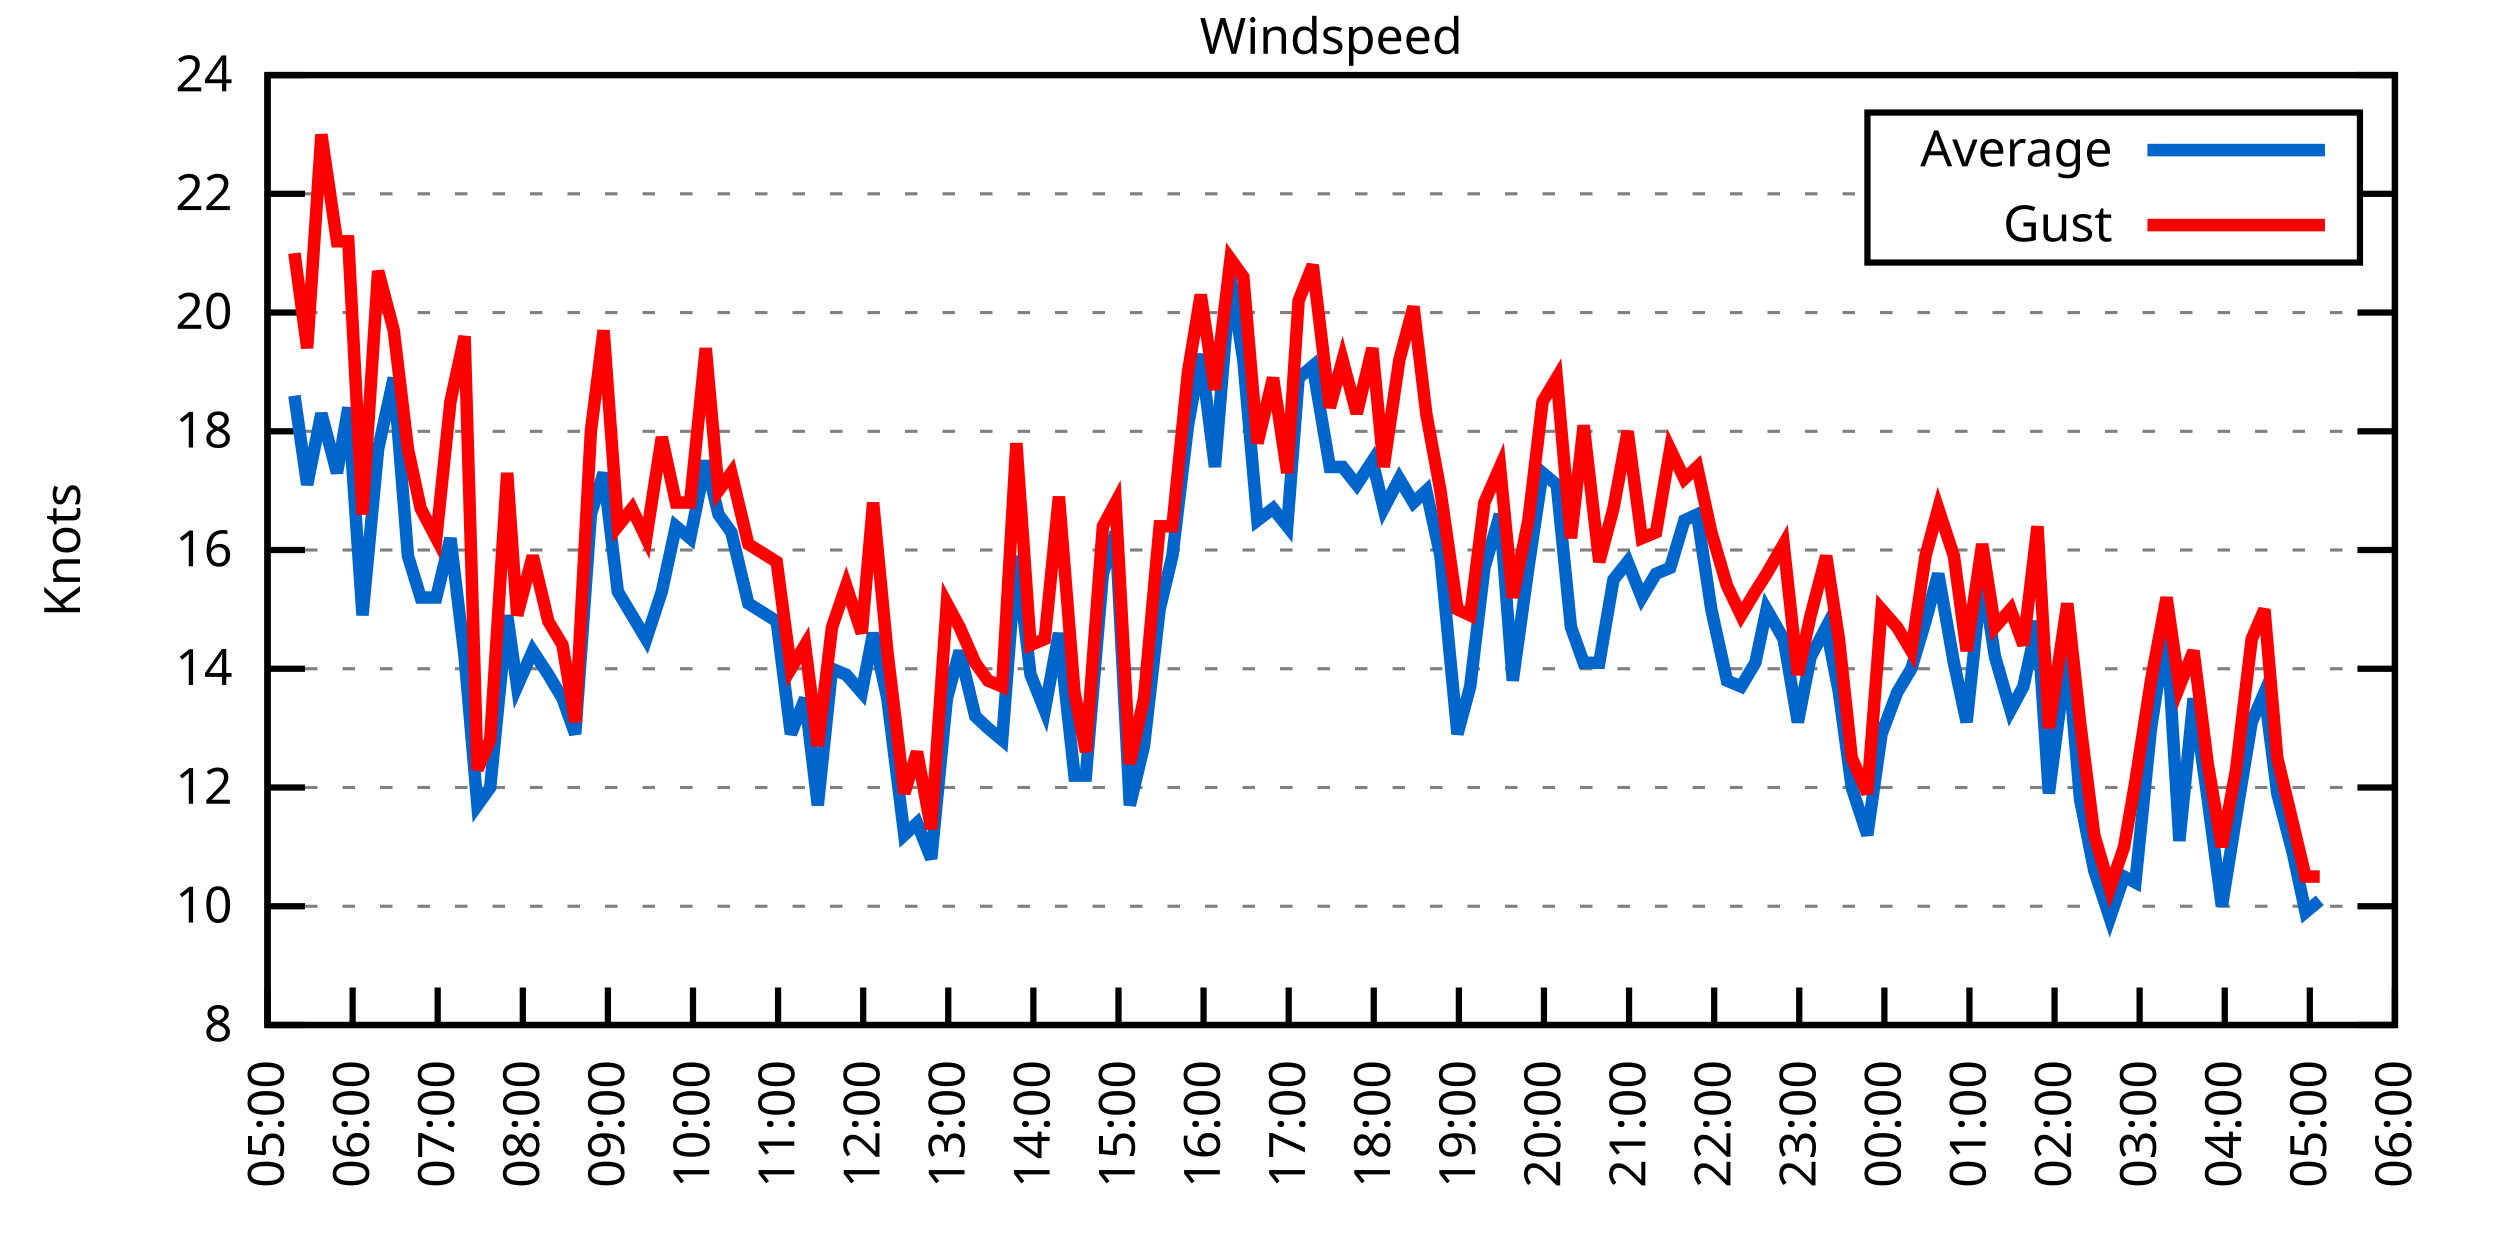
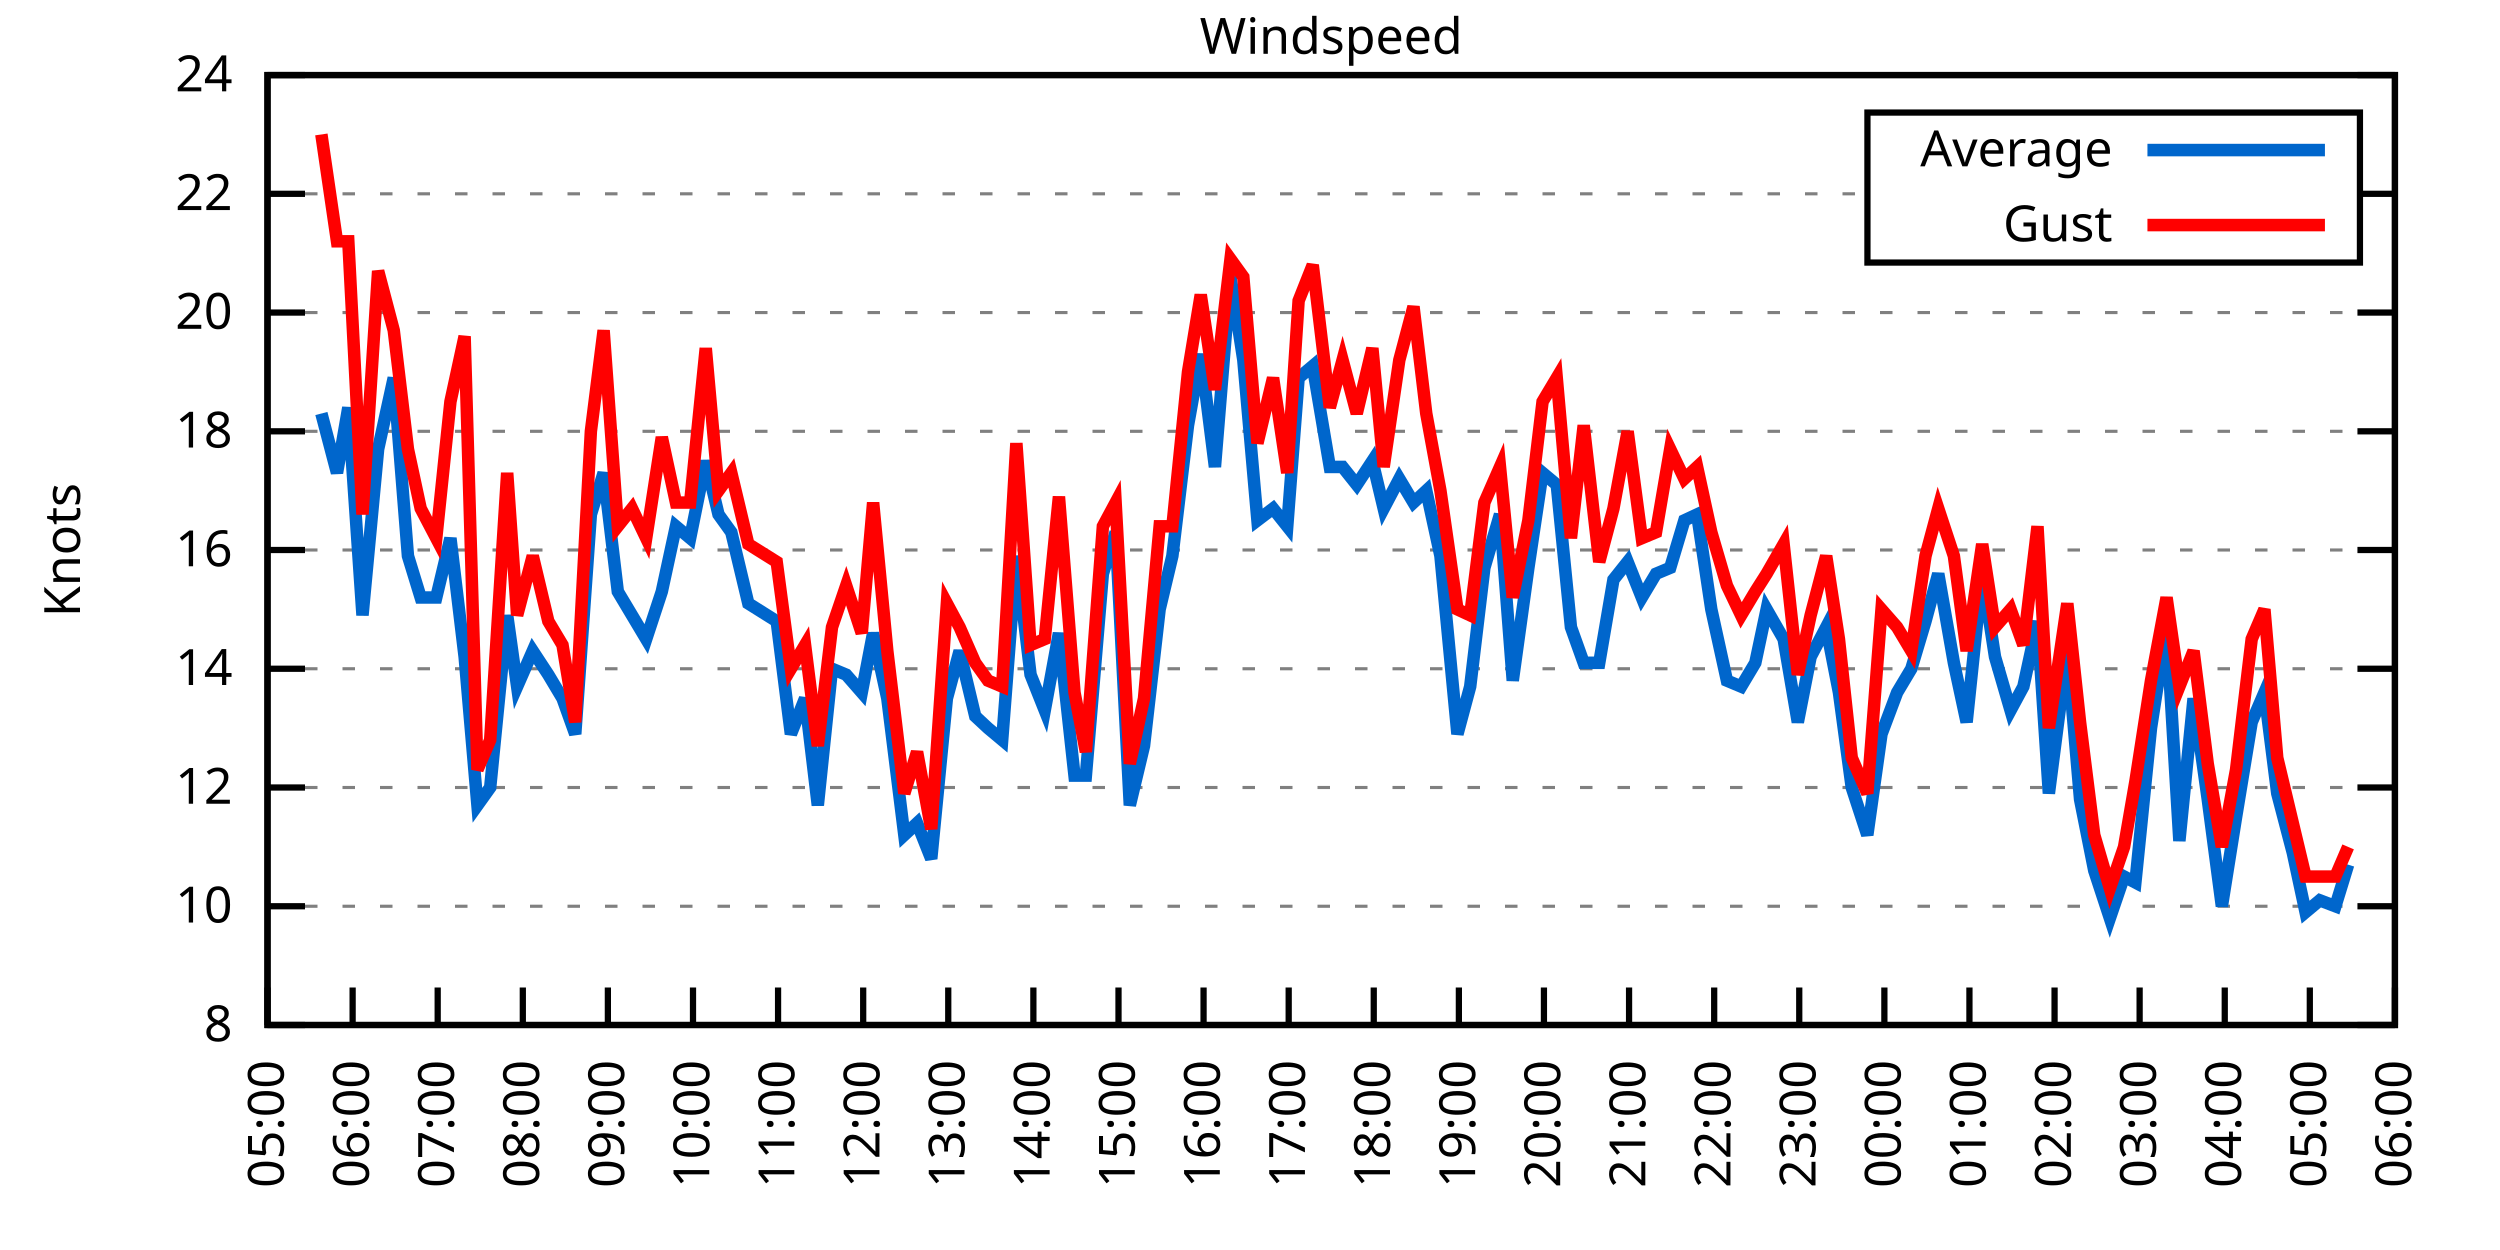
<svg xmlns="http://www.w3.org/2000/svg" xmlns:xlink="http://www.w3.org/1999/xlink" width="400" height="200" viewBox="0 0 400 200">
  <g id="gnuplot_canvas">
    <rect x="0" y="0" width="400" height="200" fill="none" />
    <defs>
      <circle id="gpDot" r="0.5" stroke-width="0.5" stroke="currentColor" />
      <path id="gpPt0" stroke-width="0.333" stroke="currentColor" d="M-1,0 h2 M0,-1 v2" />
      <path id="gpPt1" stroke-width="0.333" stroke="currentColor" d="M-1,-1 L1,1 M1,-1 L-1,1" />
      <path id="gpPt2" stroke-width="0.333" stroke="currentColor" d="M-1,0 L1,0 M0,-1 L0,1 M-1,-1 L1,1 M-1,1 L1,-1" />
      <rect id="gpPt3" stroke-width="0.333" stroke="currentColor" x="-1" y="-1" width="2" height="2" />
      <rect id="gpPt4" stroke-width="0.333" stroke="currentColor" fill="currentColor" x="-1" y="-1" width="2" height="2" />
      <circle id="gpPt5" stroke-width="0.333" stroke="currentColor" cx="0" cy="0" r="1" />
      <use xlink:href="#gpPt5" id="gpPt6" fill="currentColor" stroke="none" />
      <path id="gpPt7" stroke-width="0.333" stroke="currentColor" d="M0,-1.33 L-1.33,0.67 L1.33,0.67 z" />
      <use xlink:href="#gpPt7" id="gpPt8" fill="currentColor" stroke="none" />
      <use xlink:href="#gpPt7" id="gpPt9" stroke="currentColor" transform="rotate(180)" />
      <use xlink:href="#gpPt9" id="gpPt10" fill="currentColor" stroke="none" />
      <use xlink:href="#gpPt3" id="gpPt11" stroke="currentColor" transform="rotate(45)" />
      <use xlink:href="#gpPt11" id="gpPt12" fill="currentColor" stroke="none" />
      <path id="gpPt13" stroke-width="0.333" stroke="currentColor" d="M0,1.330 L1.265,0.411 L0.782,-1.067 L-0.782,-1.076 L-1.265,0.411 z" />
      <use xlink:href="#gpPt13" id="gpPt14" fill="currentColor" stroke="none" />
      <filter id="textbox" filterUnits="objectBoundingBox" x="0" y="0" height="1" width="1">
        <feFlood flood-color="white" flood-opacity="1" result="bgnd" />
        <feComposite in="SourceGraphic" in2="bgnd" operator="atop" />
      </filter>
      <filter id="greybox" filterUnits="objectBoundingBox" x="0" y="0" height="1" width="1">
        <feFlood flood-color="lightgrey" flood-opacity="1" result="grey" />
        <feComposite in="SourceGraphic" in2="grey" operator="atop" />
      </filter>
    </defs>
    <g fill="none" color="white" stroke="currentColor" stroke-width="1.00" stroke-linecap="butt" stroke-linejoin="miter">
</g>
    <g fill="none" color="black" stroke="currentColor" stroke-width="1.00" stroke-linecap="butt" stroke-linejoin="miter">
      <g stroke="none" shape-rendering="crispEdges">
        <polygon fill="rgb(255, 255, 255)" points="42.80,164.00 383.18,164.00 383.18,12.02 42.80,12.02 " />
      </g>
    </g>
    <g fill="none" color="black" stroke="currentColor" stroke-width="1.00" stroke-linecap="butt" stroke-linejoin="miter">
</g>
    <g fill="none" color="black" stroke="black" stroke-width="0.50" stroke-linecap="butt" stroke-linejoin="miter">
</g>
    <g fill="none" color="gray" stroke="currentColor" stroke-width="0.50" stroke-linecap="butt" stroke-linejoin="miter">
      <path stroke="gray" stroke-dasharray="2,4" class="gridline" d="M42.80,164.00 L383.19,164.00  " />
    </g>
    <g fill="none" color="gray" stroke="gray" stroke-width="1.00" stroke-linecap="butt" stroke-linejoin="miter">
</g>
    <g fill="none" color="black" stroke="currentColor" stroke-width="1.00" stroke-linecap="butt" stroke-linejoin="miter">
      <path stroke="black" d="M42.80,164.00 L48.80,164.00 M383.19,164.00 L377.19,164.00  " />
      <g transform="translate(37.20,166.60)" stroke="none" fill="black" font-family="Sans" font-size="8.00" text-anchor="end">
        <text>
          <tspan font-family="Sans"> 8</tspan>
        </text>
      </g>
    </g>
    <g fill="none" color="black" stroke="currentColor" stroke-width="1.00" stroke-linecap="butt" stroke-linejoin="miter">
</g>
    <g fill="none" color="black" stroke="black" stroke-width="0.50" stroke-linecap="butt" stroke-linejoin="miter">
</g>
    <g fill="none" color="gray" stroke="currentColor" stroke-width="0.50" stroke-linecap="butt" stroke-linejoin="miter">
      <path stroke="gray" stroke-dasharray="2,4" class="gridline" d="M42.80,145.00 L383.19,145.00  " />
    </g>
    <g fill="none" color="gray" stroke="gray" stroke-width="1.00" stroke-linecap="butt" stroke-linejoin="miter">
</g>
    <g fill="none" color="black" stroke="currentColor" stroke-width="1.00" stroke-linecap="butt" stroke-linejoin="miter">
      <path stroke="black" d="M42.80,145.00 L48.80,145.00 M383.19,145.00 L377.19,145.00  " />
      <g transform="translate(37.20,147.60)" stroke="none" fill="black" font-family="Sans" font-size="8.00" text-anchor="end">
        <text>
          <tspan font-family="Sans"> 10</tspan>
        </text>
      </g>
    </g>
    <g fill="none" color="black" stroke="currentColor" stroke-width="1.00" stroke-linecap="butt" stroke-linejoin="miter">
</g>
    <g fill="none" color="black" stroke="black" stroke-width="0.50" stroke-linecap="butt" stroke-linejoin="miter">
</g>
    <g fill="none" color="gray" stroke="currentColor" stroke-width="0.50" stroke-linecap="butt" stroke-linejoin="miter">
      <path stroke="gray" stroke-dasharray="2,4" class="gridline" d="M42.80,126.00 L383.19,126.00  " />
    </g>
    <g fill="none" color="gray" stroke="gray" stroke-width="1.00" stroke-linecap="butt" stroke-linejoin="miter">
</g>
    <g fill="none" color="black" stroke="currentColor" stroke-width="1.00" stroke-linecap="butt" stroke-linejoin="miter">
      <path stroke="black" d="M42.80,126.00 L48.80,126.00 M383.19,126.00 L377.19,126.00  " />
      <g transform="translate(37.20,128.60)" stroke="none" fill="black" font-family="Sans" font-size="8.00" text-anchor="end">
        <text>
          <tspan font-family="Sans"> 12</tspan>
        </text>
      </g>
    </g>
    <g fill="none" color="black" stroke="currentColor" stroke-width="1.00" stroke-linecap="butt" stroke-linejoin="miter">
</g>
    <g fill="none" color="black" stroke="black" stroke-width="0.50" stroke-linecap="butt" stroke-linejoin="miter">
</g>
    <g fill="none" color="gray" stroke="currentColor" stroke-width="0.50" stroke-linecap="butt" stroke-linejoin="miter">
      <path stroke="gray" stroke-dasharray="2,4" class="gridline" d="M42.80,107.00 L383.19,107.00  " />
    </g>
    <g fill="none" color="gray" stroke="gray" stroke-width="1.00" stroke-linecap="butt" stroke-linejoin="miter">
</g>
    <g fill="none" color="black" stroke="currentColor" stroke-width="1.00" stroke-linecap="butt" stroke-linejoin="miter">
      <path stroke="black" d="M42.80,107.00 L48.80,107.00 M383.19,107.00 L377.19,107.00  " />
      <g transform="translate(37.20,109.60)" stroke="none" fill="black" font-family="Sans" font-size="8.00" text-anchor="end">
        <text>
          <tspan font-family="Sans"> 14</tspan>
        </text>
      </g>
    </g>
    <g fill="none" color="black" stroke="currentColor" stroke-width="1.00" stroke-linecap="butt" stroke-linejoin="miter">
</g>
    <g fill="none" color="black" stroke="black" stroke-width="0.50" stroke-linecap="butt" stroke-linejoin="miter">
</g>
    <g fill="none" color="gray" stroke="currentColor" stroke-width="0.50" stroke-linecap="butt" stroke-linejoin="miter">
      <path stroke="gray" stroke-dasharray="2,4" class="gridline" d="M42.80,88.00 L383.19,88.00  " />
    </g>
    <g fill="none" color="gray" stroke="gray" stroke-width="1.00" stroke-linecap="butt" stroke-linejoin="miter">
</g>
    <g fill="none" color="black" stroke="currentColor" stroke-width="1.00" stroke-linecap="butt" stroke-linejoin="miter">
      <path stroke="black" d="M42.80,88.00 L48.80,88.00 M383.19,88.00 L377.19,88.00  " />
      <g transform="translate(37.20,90.60)" stroke="none" fill="black" font-family="Sans" font-size="8.00" text-anchor="end">
        <text>
          <tspan font-family="Sans"> 16</tspan>
        </text>
      </g>
    </g>
    <g fill="none" color="black" stroke="currentColor" stroke-width="1.00" stroke-linecap="butt" stroke-linejoin="miter">
</g>
    <g fill="none" color="black" stroke="black" stroke-width="0.50" stroke-linecap="butt" stroke-linejoin="miter">
</g>
    <g fill="none" color="gray" stroke="currentColor" stroke-width="0.50" stroke-linecap="butt" stroke-linejoin="miter">
      <path stroke="gray" stroke-dasharray="2,4" class="gridline" d="M42.80,69.01 L383.19,69.01  " />
    </g>
    <g fill="none" color="gray" stroke="gray" stroke-width="1.00" stroke-linecap="butt" stroke-linejoin="miter">
</g>
    <g fill="none" color="black" stroke="currentColor" stroke-width="1.00" stroke-linecap="butt" stroke-linejoin="miter">
      <path stroke="black" d="M42.80,69.01 L48.80,69.01 M383.19,69.01 L377.19,69.01  " />
      <g transform="translate(37.20,71.61)" stroke="none" fill="black" font-family="Sans" font-size="8.00" text-anchor="end">
        <text>
          <tspan font-family="Sans"> 18</tspan>
        </text>
      </g>
    </g>
    <g fill="none" color="black" stroke="currentColor" stroke-width="1.00" stroke-linecap="butt" stroke-linejoin="miter">
</g>
    <g fill="none" color="black" stroke="black" stroke-width="0.50" stroke-linecap="butt" stroke-linejoin="miter">
</g>
    <g fill="none" color="gray" stroke="currentColor" stroke-width="0.50" stroke-linecap="butt" stroke-linejoin="miter">
      <path stroke="gray" stroke-dasharray="2,4" class="gridline" d="M42.80,50.01 L383.19,50.01  " />
    </g>
    <g fill="none" color="gray" stroke="gray" stroke-width="1.00" stroke-linecap="butt" stroke-linejoin="miter">
</g>
    <g fill="none" color="black" stroke="currentColor" stroke-width="1.00" stroke-linecap="butt" stroke-linejoin="miter">
      <path stroke="black" d="M42.80,50.01 L48.80,50.01 M383.19,50.01 L377.19,50.01  " />
      <g transform="translate(37.20,52.61)" stroke="none" fill="black" font-family="Sans" font-size="8.00" text-anchor="end">
        <text>
          <tspan font-family="Sans"> 20</tspan>
        </text>
      </g>
    </g>
    <g fill="none" color="black" stroke="currentColor" stroke-width="1.00" stroke-linecap="butt" stroke-linejoin="miter">
</g>
    <g fill="none" color="black" stroke="black" stroke-width="0.50" stroke-linecap="butt" stroke-linejoin="miter">
</g>
    <g fill="none" color="gray" stroke="currentColor" stroke-width="0.50" stroke-linecap="butt" stroke-linejoin="miter">
      <path stroke="gray" stroke-dasharray="2,4" class="gridline" d="M42.80,31.01 L298.79,31.01 M377.59,31.01 L383.19,31.01  " />
    </g>
    <g fill="none" color="gray" stroke="gray" stroke-width="1.00" stroke-linecap="butt" stroke-linejoin="miter">
</g>
    <g fill="none" color="black" stroke="currentColor" stroke-width="1.00" stroke-linecap="butt" stroke-linejoin="miter">
      <path stroke="black" d="M42.80,31.01 L48.80,31.01 M383.19,31.01 L377.19,31.01  " />
      <g transform="translate(37.20,33.61)" stroke="none" fill="black" font-family="Sans" font-size="8.00" text-anchor="end">
        <text>
          <tspan font-family="Sans"> 22</tspan>
        </text>
      </g>
    </g>
    <g fill="none" color="black" stroke="currentColor" stroke-width="1.00" stroke-linecap="butt" stroke-linejoin="miter">
</g>
    <g fill="none" color="black" stroke="black" stroke-width="0.50" stroke-linecap="butt" stroke-linejoin="miter">
</g>
    <g fill="none" color="gray" stroke="currentColor" stroke-width="0.50" stroke-linecap="butt" stroke-linejoin="miter">
      <path stroke="gray" stroke-dasharray="2,4" class="gridline" d="M42.80,12.01 L383.19,12.01  " />
    </g>
    <g fill="none" color="gray" stroke="gray" stroke-width="1.00" stroke-linecap="butt" stroke-linejoin="miter">
</g>
    <g fill="none" color="black" stroke="currentColor" stroke-width="1.00" stroke-linecap="butt" stroke-linejoin="miter">
      <path stroke="black" d="M42.80,12.01 L48.80,12.01 M383.19,12.01 L377.19,12.01  " />
      <g transform="translate(37.20,14.61)" stroke="none" fill="black" font-family="Sans" font-size="8.00" text-anchor="end">
        <text>
          <tspan font-family="Sans"> 24</tspan>
        </text>
      </g>
    </g>
    <g fill="none" color="black" stroke="currentColor" stroke-width="1.00" stroke-linecap="butt" stroke-linejoin="miter">
      <path stroke="black" d="M42.80,164.00 L42.80,158.00  " />
      <g transform="translate(45.40,169.60) rotate(270.00)" stroke="none" fill="black" font-family="Sans" font-size="8.00" text-anchor="end">
        <text>
          <tspan font-family="Sans">05:00</tspan>
        </text>
      </g>
    </g>
    <g fill="none" color="black" stroke="currentColor" stroke-width="1.00" stroke-linecap="butt" stroke-linejoin="miter">
      <path stroke="black" d="M56.42,164.00 L56.42,158.00  " />
      <g transform="translate(59.02,169.60) rotate(270.00)" stroke="none" fill="black" font-family="Sans" font-size="8.00" text-anchor="end">
        <text>
          <tspan font-family="Sans">06:00</tspan>
        </text>
      </g>
    </g>
    <g fill="none" color="black" stroke="currentColor" stroke-width="1.00" stroke-linecap="butt" stroke-linejoin="miter">
      <path stroke="black" d="M70.03,164.00 L70.03,158.00  " />
      <g transform="translate(72.63,169.60) rotate(270.00)" stroke="none" fill="black" font-family="Sans" font-size="8.00" text-anchor="end">
        <text>
          <tspan font-family="Sans">07:00</tspan>
        </text>
      </g>
    </g>
    <g fill="none" color="black" stroke="currentColor" stroke-width="1.00" stroke-linecap="butt" stroke-linejoin="miter">
      <path stroke="black" d="M83.65,164.00 L83.65,158.00  " />
      <g transform="translate(86.25,169.60) rotate(270.00)" stroke="none" fill="black" font-family="Sans" font-size="8.00" text-anchor="end">
        <text>
          <tspan font-family="Sans">08:00</tspan>
        </text>
      </g>
    </g>
    <g fill="none" color="black" stroke="currentColor" stroke-width="1.00" stroke-linecap="butt" stroke-linejoin="miter">
      <path stroke="black" d="M97.26,164.00 L97.26,158.00  " />
      <g transform="translate(99.86,169.60) rotate(270.00)" stroke="none" fill="black" font-family="Sans" font-size="8.00" text-anchor="end">
        <text>
          <tspan font-family="Sans">09:00</tspan>
        </text>
      </g>
    </g>
    <g fill="none" color="black" stroke="currentColor" stroke-width="1.00" stroke-linecap="butt" stroke-linejoin="miter">
      <path stroke="black" d="M110.88,164.00 L110.88,158.00  " />
      <g transform="translate(113.48,169.60) rotate(270.00)" stroke="none" fill="black" font-family="Sans" font-size="8.00" text-anchor="end">
        <text>
          <tspan font-family="Sans">10:00</tspan>
        </text>
      </g>
    </g>
    <g fill="none" color="black" stroke="currentColor" stroke-width="1.00" stroke-linecap="butt" stroke-linejoin="miter">
      <path stroke="black" d="M124.49,164.00 L124.49,158.00  " />
      <g transform="translate(127.09,169.60) rotate(270.00)" stroke="none" fill="black" font-family="Sans" font-size="8.00" text-anchor="end">
        <text>
          <tspan font-family="Sans">11:00</tspan>
        </text>
      </g>
    </g>
    <g fill="none" color="black" stroke="currentColor" stroke-width="1.00" stroke-linecap="butt" stroke-linejoin="miter">
      <path stroke="black" d="M138.11,164.00 L138.11,158.00  " />
      <g transform="translate(140.71,169.60) rotate(270.00)" stroke="none" fill="black" font-family="Sans" font-size="8.00" text-anchor="end">
        <text>
          <tspan font-family="Sans">12:00</tspan>
        </text>
      </g>
    </g>
    <g fill="none" color="black" stroke="currentColor" stroke-width="1.00" stroke-linecap="butt" stroke-linejoin="miter">
      <path stroke="black" d="M151.72,164.00 L151.72,158.00  " />
      <g transform="translate(154.32,169.60) rotate(270.00)" stroke="none" fill="black" font-family="Sans" font-size="8.00" text-anchor="end">
        <text>
          <tspan font-family="Sans">13:00</tspan>
        </text>
      </g>
    </g>
    <g fill="none" color="black" stroke="currentColor" stroke-width="1.00" stroke-linecap="butt" stroke-linejoin="miter">
      <path stroke="black" d="M165.34,164.00 L165.34,158.00  " />
      <g transform="translate(167.94,169.60) rotate(270.00)" stroke="none" fill="black" font-family="Sans" font-size="8.00" text-anchor="end">
        <text>
          <tspan font-family="Sans">14:00</tspan>
        </text>
      </g>
    </g>
    <g fill="none" color="black" stroke="currentColor" stroke-width="1.00" stroke-linecap="butt" stroke-linejoin="miter">
      <path stroke="black" d="M178.96,164.00 L178.96,158.00  " />
      <g transform="translate(181.56,169.60) rotate(270.00)" stroke="none" fill="black" font-family="Sans" font-size="8.00" text-anchor="end">
        <text>
          <tspan font-family="Sans">15:00</tspan>
        </text>
      </g>
    </g>
    <g fill="none" color="black" stroke="currentColor" stroke-width="1.00" stroke-linecap="butt" stroke-linejoin="miter">
      <path stroke="black" d="M192.57,164.00 L192.57,158.00  " />
      <g transform="translate(195.17,169.60) rotate(270.00)" stroke="none" fill="black" font-family="Sans" font-size="8.00" text-anchor="end">
        <text>
          <tspan font-family="Sans">16:00</tspan>
        </text>
      </g>
    </g>
    <g fill="none" color="black" stroke="currentColor" stroke-width="1.00" stroke-linecap="butt" stroke-linejoin="miter">
      <path stroke="black" d="M206.19,164.00 L206.19,158.00  " />
      <g transform="translate(208.79,169.60) rotate(270.00)" stroke="none" fill="black" font-family="Sans" font-size="8.00" text-anchor="end">
        <text>
          <tspan font-family="Sans">17:00</tspan>
        </text>
      </g>
    </g>
    <g fill="none" color="black" stroke="currentColor" stroke-width="1.00" stroke-linecap="butt" stroke-linejoin="miter">
      <path stroke="black" d="M219.80,164.00 L219.80,158.00  " />
      <g transform="translate(222.40,169.60) rotate(270.00)" stroke="none" fill="black" font-family="Sans" font-size="8.00" text-anchor="end">
        <text>
          <tspan font-family="Sans">18:00</tspan>
        </text>
      </g>
    </g>
    <g fill="none" color="black" stroke="currentColor" stroke-width="1.00" stroke-linecap="butt" stroke-linejoin="miter">
      <path stroke="black" d="M233.42,164.00 L233.42,158.00  " />
      <g transform="translate(236.02,169.60) rotate(270.00)" stroke="none" fill="black" font-family="Sans" font-size="8.00" text-anchor="end">
        <text>
          <tspan font-family="Sans">19:00</tspan>
        </text>
      </g>
    </g>
    <g fill="none" color="black" stroke="currentColor" stroke-width="1.00" stroke-linecap="butt" stroke-linejoin="miter">
      <path stroke="black" d="M247.03,164.00 L247.03,158.00  " />
      <g transform="translate(249.63,169.60) rotate(270.00)" stroke="none" fill="black" font-family="Sans" font-size="8.00" text-anchor="end">
        <text>
          <tspan font-family="Sans">20:00</tspan>
        </text>
      </g>
    </g>
    <g fill="none" color="black" stroke="currentColor" stroke-width="1.00" stroke-linecap="butt" stroke-linejoin="miter">
      <path stroke="black" d="M260.65,164.00 L260.65,158.00  " />
      <g transform="translate(263.25,169.60) rotate(270.00)" stroke="none" fill="black" font-family="Sans" font-size="8.00" text-anchor="end">
        <text>
          <tspan font-family="Sans">21:00</tspan>
        </text>
      </g>
    </g>
    <g fill="none" color="black" stroke="currentColor" stroke-width="1.00" stroke-linecap="butt" stroke-linejoin="miter">
      <path stroke="black" d="M274.27,164.00 L274.27,158.00  " />
      <g transform="translate(276.87,169.60) rotate(270.00)" stroke="none" fill="black" font-family="Sans" font-size="8.00" text-anchor="end">
        <text>
          <tspan font-family="Sans">22:00</tspan>
        </text>
      </g>
    </g>
    <g fill="none" color="black" stroke="currentColor" stroke-width="1.00" stroke-linecap="butt" stroke-linejoin="miter">
      <path stroke="black" d="M287.88,164.00 L287.88,158.00  " />
      <g transform="translate(290.48,169.60) rotate(270.00)" stroke="none" fill="black" font-family="Sans" font-size="8.00" text-anchor="end">
        <text>
          <tspan font-family="Sans">23:00</tspan>
        </text>
      </g>
    </g>
    <g fill="none" color="black" stroke="currentColor" stroke-width="1.00" stroke-linecap="butt" stroke-linejoin="miter">
      <path stroke="black" d="M301.50,164.00 L301.50,158.00  " />
      <g transform="translate(304.10,169.60) rotate(270.00)" stroke="none" fill="black" font-family="Sans" font-size="8.00" text-anchor="end">
        <text>
          <tspan font-family="Sans">00:00</tspan>
        </text>
      </g>
    </g>
    <g fill="none" color="black" stroke="currentColor" stroke-width="1.00" stroke-linecap="butt" stroke-linejoin="miter">
      <path stroke="black" d="M315.11,164.00 L315.11,158.00  " />
      <g transform="translate(317.71,169.60) rotate(270.00)" stroke="none" fill="black" font-family="Sans" font-size="8.00" text-anchor="end">
        <text>
          <tspan font-family="Sans">01:00</tspan>
        </text>
      </g>
    </g>
    <g fill="none" color="black" stroke="currentColor" stroke-width="1.00" stroke-linecap="butt" stroke-linejoin="miter">
      <path stroke="black" d="M328.73,164.00 L328.73,158.00  " />
      <g transform="translate(331.33,169.60) rotate(270.00)" stroke="none" fill="black" font-family="Sans" font-size="8.00" text-anchor="end">
        <text>
          <tspan font-family="Sans">02:00</tspan>
        </text>
      </g>
    </g>
    <g fill="none" color="black" stroke="currentColor" stroke-width="1.00" stroke-linecap="butt" stroke-linejoin="miter">
      <path stroke="black" d="M342.34,164.00 L342.34,158.00  " />
      <g transform="translate(344.94,169.60) rotate(270.00)" stroke="none" fill="black" font-family="Sans" font-size="8.00" text-anchor="end">
        <text>
          <tspan font-family="Sans">03:00</tspan>
        </text>
      </g>
    </g>
    <g fill="none" color="black" stroke="currentColor" stroke-width="1.00" stroke-linecap="butt" stroke-linejoin="miter">
      <path stroke="black" d="M355.96,164.00 L355.96,158.00  " />
      <g transform="translate(358.56,169.60) rotate(270.00)" stroke="none" fill="black" font-family="Sans" font-size="8.00" text-anchor="end">
        <text>
          <tspan font-family="Sans">04:00</tspan>
        </text>
      </g>
    </g>
    <g fill="none" color="black" stroke="currentColor" stroke-width="1.00" stroke-linecap="butt" stroke-linejoin="miter">
      <path stroke="black" d="M369.57,164.00 L369.57,158.00  " />
      <g transform="translate(372.17,169.60) rotate(270.00)" stroke="none" fill="black" font-family="Sans" font-size="8.00" text-anchor="end">
        <text>
          <tspan font-family="Sans">05:00</tspan>
        </text>
      </g>
    </g>
    <g fill="none" color="black" stroke="currentColor" stroke-width="1.00" stroke-linecap="butt" stroke-linejoin="miter">
      <path stroke="black" d="M383.19,164.00 L383.19,158.00  " />
      <g transform="translate(385.79,169.60) rotate(270.00)" stroke="none" fill="black" font-family="Sans" font-size="8.00" text-anchor="end">
        <text>
          <tspan font-family="Sans">06:00</tspan>
        </text>
      </g>
    </g>
    <g fill="none" color="black" stroke="currentColor" stroke-width="1.00" stroke-linecap="butt" stroke-linejoin="miter">
</g>
    <g fill="none" color="black" stroke="currentColor" stroke-width="1.00" stroke-linecap="butt" stroke-linejoin="miter">
      <path stroke="black" d="M42.80,12.01 L42.80,164.00 L383.19,164.00 L383.19,12.01 L42.80,12.01 Z  " />
    </g>
    <g fill="none" color="black" stroke="currentColor" stroke-width="1.00" stroke-linecap="butt" stroke-linejoin="miter">
</g>
    <g fill="none" color="black" stroke="currentColor" stroke-width="1.00" stroke-linecap="butt" stroke-linejoin="miter">
      <path stroke="black" d="M298.79,42.01 L298.79,18.01 L377.59,18.01 L377.59,42.01 L298.79,42.01 Z  " />
    </g>
    <g id="Windspeed_plot_1">
      <g fill="none" color="white" stroke="black" stroke-width="2.00" stroke-linecap="butt" stroke-linejoin="miter">
</g>
      <g fill="none" color="black" stroke="currentColor" stroke-width="2.00" stroke-linecap="butt" stroke-linejoin="miter">
        <g transform="translate(337.99,26.61)" stroke="none" fill="black" font-family="Sans" font-size="8.00" text-anchor="end">
          <text>
            <tspan font-family="Sans">Average</tspan>
          </text>
        </g>
      </g>
      <g fill="none" color="black" stroke="currentColor" stroke-width="2.00" stroke-linecap="butt" stroke-linejoin="miter">
-         <path stroke="rgb(  0, 102, 204)" d="M343.59,24.01 L371.99,24.01 M47.11,63.31 L49.15,77.56 L51.42,66.16 L53.92,75.66 L55.73,65.21 L58.00,98.45   L60.50,71.86 L63.00,60.46 L65.27,88.95 L67.31,95.60 L69.80,95.60 L72.07,86.11 L74.34,105.10 L76.39,128.85   L78.43,126.00 L81.15,98.45 L82.74,109.85 L85.24,104.15 L87.73,107.95 L90.00,111.75 L92.04,117.45 L94.54,82.31   L96.58,75.66 L98.85,94.65 L101.12,98.45 L103.39,102.25 L105.89,94.65 L108.15,84.21 L110.42,86.11 L112.92,73.76   L114.96,82.31 L117.01,85.16 L119.73,96.55 L124.27,99.40 L126.54,117.45 L128.81,111.75 L130.85,128.85 L133.12,107.00   L135.39,107.95 L137.88,110.80 L139.70,101.30 L141.97,111.75 L144.69,133.60 L146.73,131.70 L149.00,137.40 L151.50,111.75   L153.54,104.15 L156.04,114.60 L158.08,116.50 L160.35,118.40 L162.62,88.95 L164.89,107.95 L167.16,113.65 L169.43,101.30   L171.92,124.10 L173.74,124.10 L176.46,91.80 L178.50,85.16 L180.77,128.85 L183.04,119.35 L185.54,97.50 L187.58,88.95   L190.08,68.06 L192.12,56.66 L194.39,74.71 L196.88,44.31 L198.93,57.61 L201.19,83.26 L203.69,81.36 L205.96,84.21   L207.78,60.46 L210.04,58.56 L212.77,74.71 L214.81,74.71 L217.08,77.56 L219.58,73.76 L221.39,81.36 L223.89,76.61   L226.16,80.41 L228.20,78.51 L230.47,88.95 L233.19,117.45 L235.23,109.85 L237.50,90.85 L240.00,82.31 L242.04,108.90   L244.54,90.85 L246.81,75.66 L249.08,77.56 L251.35,100.35 L253.39,106.05 L255.88,106.05 L258.15,92.75 L260.42,89.90   L262.69,95.60 L264.96,91.80 L267.23,90.85 L269.50,83.26 L271.54,82.31 L273.81,97.50 L276.31,108.90 L278.58,109.85   L280.85,106.05 L282.66,97.50 L285.38,102.25 L287.65,115.55 L289.70,105.10 L292.19,100.35 L294.23,110.80 L296.28,126.00   L298.77,133.60 L301.04,117.45 L303.54,110.80 L305.81,107.00 L308.08,99.40 L310.12,91.80 L312.62,106.05 L314.66,115.55   L317.15,91.80 L319.20,105.10 L321.69,113.65 L323.74,109.85 L326.00,99.40 L327.82,126.95 L330.77,104.15 L332.81,127.90   L335.08,139.30 L337.58,146.90 L339.85,140.25 L341.66,141.20 L344.16,116.50 L346.65,100.35 L348.70,134.55 L350.97,111.75   L353.24,127.90 L355.50,145.00 L357.77,130.75 L360.27,115.55 L362.31,110.80 L364.36,126.95 L366.85,136.45 L368.89,145.95   L371.16,144.05  " />
+         <path stroke="rgb(  0, 102, 204)" d="M343.59,24.01 L371.99,24.01 M51.42,66.16 L53.92,75.66 L55.73,65.21 L58.00,98.45 L60.50,71.86 L63.00,60.46   L65.27,88.95 L67.31,95.60 L69.80,95.60 L72.07,86.11 L74.34,105.10 L76.39,128.85 L78.43,126.00 L81.15,98.45   L82.74,109.85 L85.24,104.15 L87.73,107.95 L90.00,111.75 L92.04,117.45 L94.54,82.31 L96.58,75.66 L98.85,94.65   L101.12,98.45 L103.39,102.25 L105.89,94.65 L108.15,84.21 L110.42,86.11 L112.92,73.76 L114.96,82.31 L117.01,85.16   L119.73,96.55 L124.27,99.40 L126.54,117.45 L128.81,111.75 L130.85,128.85 L133.12,107.00 L135.39,107.95 L137.88,110.80   L139.70,101.30 L141.97,111.75 L144.69,133.60 L146.73,131.70 L149.00,137.40 L151.50,111.75 L153.54,104.15 L156.04,114.60   L158.08,116.50 L160.35,118.40 L162.62,88.95 L164.89,107.95 L167.16,113.65 L169.43,101.30 L171.92,124.10 L173.74,124.10   L176.46,91.80 L178.50,85.16 L180.77,128.85 L183.04,119.35 L185.54,97.50 L187.58,88.95 L190.08,68.06 L192.12,56.66   L194.39,74.71 L196.88,44.31 L198.93,57.61 L201.19,83.26 L203.69,81.36 L205.96,84.21 L207.78,60.46 L210.04,58.56   L212.77,74.71 L214.81,74.71 L217.08,77.56 L219.58,73.76 L221.39,81.36 L223.89,76.61 L226.16,80.41 L228.20,78.51   L230.47,88.95 L233.19,117.45 L235.23,109.85 L237.50,90.85 L240.00,82.31 L242.04,108.90 L244.54,90.85 L246.81,75.66   L249.08,77.56 L251.35,100.35 L253.39,106.05 L255.88,106.05 L258.15,92.75 L260.42,89.90 L262.69,95.60 L264.96,91.80   L267.23,90.85 L269.50,83.26 L271.54,82.31 L273.81,97.50 L276.31,108.90 L278.58,109.85 L280.85,106.05 L282.66,97.50   L285.38,102.25 L287.65,115.55 L289.70,105.10 L292.19,100.35 L294.23,110.80 L296.28,126.00 L298.77,133.60 L301.04,117.45   L303.54,110.80 L305.81,107.00 L308.08,99.40 L310.12,91.80 L312.62,106.05 L314.66,115.55 L317.15,91.80 L319.20,105.10   L321.69,113.65 L323.74,109.85 L326.00,99.40 L327.82,126.95 L330.77,104.15 L332.81,127.90 L335.08,139.30 L337.58,146.90   L339.85,140.25 L341.66,141.20 L344.16,116.50 L346.65,100.35 L348.70,134.55 L350.97,111.75 L353.24,127.90 L355.50,145.00   L357.77,130.75 L360.27,115.55 L362.31,110.80 L364.36,126.95 L366.85,136.45 L368.89,145.95 L371.16,144.05 L373.66,145.00   L375.70,138.35  " />
      </g>
    </g>
    <g id="Windspeed_plot_2">
      <g fill="none" color="black" stroke="currentColor" stroke-width="2.00" stroke-linecap="butt" stroke-linejoin="miter">
        <g transform="translate(337.99,38.61)" stroke="none" fill="black" font-family="Sans" font-size="8.00" text-anchor="end">
          <text>
            <tspan font-family="Sans">Gust</tspan>
          </text>
        </g>
      </g>
      <g fill="none" color="black" stroke="currentColor" stroke-width="2.00" stroke-linecap="butt" stroke-linejoin="miter">
-         <path stroke="rgb(255,   0,   0)" d="M343.59,36.01 L371.99,36.01 M47.11,40.51 L49.15,55.71 L51.42,21.51 L53.92,38.61 L55.73,38.61 L58.00,82.31   L60.50,43.36 L63.00,52.86 L65.27,71.86 L67.31,81.36 L69.80,86.11 L72.07,64.26 L74.34,53.81 L76.39,123.15   L78.43,118.40 L81.15,75.66 L82.74,98.45 L85.24,88.95 L87.73,99.40 L90.00,103.20 L92.04,115.55 L94.54,69.01   L96.58,52.86 L98.85,84.21 L101.12,81.36 L103.39,86.11 L105.89,69.96 L108.15,80.41 L110.42,80.41 L112.92,55.71   L114.96,78.51 L117.01,75.66 L119.73,87.06 L124.27,89.90 L126.54,107.00 L128.81,103.20 L130.85,119.35 L133.12,100.35   L135.39,93.70 L137.88,101.30 L139.70,80.41 L141.97,104.15 L144.69,126.95 L146.73,120.30 L149.00,132.65 L151.50,96.55   L153.54,100.35 L156.04,106.05 L158.08,108.90 L160.35,109.85 L162.62,70.91 L164.89,103.20 L167.16,102.25 L169.43,79.46   L171.92,110.80 L173.74,120.30 L176.46,84.21 L178.50,80.41 L180.77,122.20 L183.04,111.75 L185.54,84.21 L187.58,84.21   L190.08,59.51 L192.12,47.16 L194.39,62.36 L196.88,41.46 L198.93,44.31 L201.19,70.91 L203.69,60.46 L205.96,75.66   L207.78,48.11 L210.04,42.41 L212.77,65.21 L214.81,57.61 L217.08,66.16 L219.58,55.71 L221.39,74.71 L223.89,57.61   L226.16,49.06 L228.20,66.16 L230.47,78.51 L233.19,97.50 L235.23,98.45 L237.50,80.41 L240.00,74.71 L242.04,95.60   L244.54,83.26 L246.81,64.26 L249.08,60.46 L251.35,86.11 L253.39,68.06 L255.88,89.90 L258.15,81.36 L260.42,69.01   L262.69,86.11 L264.96,85.16 L267.23,71.86 L269.50,76.61 L271.54,74.71 L273.81,85.16 L276.31,93.70 L278.58,98.45   L280.85,94.65 L282.66,91.80 L285.38,87.06 L287.65,107.95 L289.70,98.45 L292.19,88.95 L294.23,102.25 L296.28,121.25   L298.77,126.95 L301.04,97.50 L303.54,100.35 L305.81,104.15 L308.08,88.95 L310.12,81.36 L312.62,88.95 L314.66,104.15   L317.15,87.06 L319.20,100.35 L321.69,97.50 L323.74,103.20 L326.00,84.21 L327.82,116.50 L330.77,96.55 L332.81,115.55   L335.08,133.60 L337.58,142.15 L339.85,135.50 L341.66,125.05 L344.16,108.90 L346.65,95.60 L348.70,109.85 L350.97,104.15   L353.24,122.20 L355.50,135.50 L357.77,123.15 L360.27,102.25 L362.31,97.50 L364.36,121.25 L366.85,131.70 L368.89,140.25   L371.16,140.25  " />
+         <path stroke="rgb(255,   0,   0)" d="M343.59,36.01 L371.99,36.01 M51.42,21.51 L53.92,38.61 L55.73,38.61 L58.00,82.31 L60.50,43.36 L63.00,52.86   L65.27,71.86 L67.31,81.36 L69.80,86.11 L72.07,64.26 L74.34,53.81 L76.39,123.15 L78.43,118.40 L81.15,75.66   L82.74,98.45 L85.24,88.95 L87.73,99.40 L90.00,103.20 L92.04,115.55 L94.54,69.01 L96.58,52.86 L98.85,84.21   L101.12,81.36 L103.39,86.11 L105.89,69.96 L108.15,80.41 L110.42,80.41 L112.92,55.71 L114.96,78.51 L117.01,75.66   L119.73,87.06 L124.27,89.90 L126.54,107.00 L128.81,103.20 L130.85,119.35 L133.12,100.35 L135.39,93.70 L137.88,101.30   L139.70,80.41 L141.97,104.15 L144.69,126.95 L146.73,120.30 L149.00,132.65 L151.50,96.55 L153.54,100.35 L156.04,106.05   L158.08,108.90 L160.35,109.85 L162.62,70.91 L164.89,103.20 L167.16,102.25 L169.43,79.46 L171.92,110.80 L173.74,120.30   L176.46,84.21 L178.50,80.41 L180.77,122.20 L183.04,111.75 L185.54,84.21 L187.58,84.21 L190.08,59.51 L192.12,47.16   L194.39,62.36 L196.88,41.46 L198.93,44.31 L201.19,70.91 L203.69,60.46 L205.96,75.66 L207.78,48.11 L210.04,42.41   L212.77,65.21 L214.81,57.61 L217.08,66.16 L219.58,55.71 L221.39,74.71 L223.89,57.61 L226.16,49.06 L228.20,66.16   L230.47,78.51 L233.19,97.50 L235.23,98.45 L237.50,80.41 L240.00,74.71 L242.04,95.60 L244.54,83.26 L246.81,64.26   L249.08,60.46 L251.35,86.11 L253.39,68.06 L255.88,89.90 L258.15,81.36 L260.42,69.01 L262.69,86.11 L264.96,85.16   L267.23,71.86 L269.50,76.61 L271.54,74.71 L273.81,85.16 L276.31,93.70 L278.58,98.45 L280.85,94.65 L282.66,91.80   L285.38,87.06 L287.65,107.95 L289.70,98.45 L292.19,88.95 L294.23,102.25 L296.28,121.25 L298.77,126.95 L301.04,97.50   L303.54,100.35 L305.81,104.15 L308.08,88.95 L310.12,81.36 L312.62,88.95 L314.66,104.15 L317.15,87.06 L319.20,100.35   L321.69,97.50 L323.74,103.20 L326.00,84.21 L327.82,116.50 L330.77,96.55 L332.81,115.55 L335.08,133.60 L337.58,142.15   L339.85,135.50 L341.66,125.05 L344.16,108.90 L346.65,95.60 L348.70,109.85 L350.97,104.15 L353.24,122.20 L355.50,135.50   L357.77,123.15 L360.27,102.25 L362.31,97.50 L364.36,121.25 L366.85,131.70 L368.89,140.25 L371.16,140.25 L373.66,140.25   L375.70,135.50  " />
      </g>
    </g>
    <g fill="none" color="black" stroke="currentColor" stroke-width="2.00" stroke-linecap="butt" stroke-linejoin="miter">
</g>
    <g fill="none" color="black" stroke="black" stroke-width="1.00" stroke-linecap="butt" stroke-linejoin="miter">
</g>
    <g fill="none" color="black" stroke="currentColor" stroke-width="1.00" stroke-linecap="butt" stroke-linejoin="miter">
      <path stroke="black" d="M42.80,12.01 L42.80,164.00 L383.19,164.00 L383.19,12.01 L42.80,12.01 Z  " />
      <g transform="translate(12.80,88.01) rotate(270.00)" stroke="none" fill="black" font-family="Sans" font-size="8.00" text-anchor="middle">
        <text>
          <tspan font-family="Sans">Knots</tspan>
        </text>
      </g>
    </g>
    <g fill="none" color="black" stroke="currentColor" stroke-width="1.00" stroke-linecap="butt" stroke-linejoin="miter">
</g>
    <g fill="none" color="black" stroke="currentColor" stroke-width="1.00" stroke-linecap="butt" stroke-linejoin="miter">
      <g transform="translate(212.99,8.61)" stroke="none" fill="black" font-family="Sans" font-size="8.00" text-anchor="middle">
        <text>
          <tspan font-family="Sans">Windspeed</tspan>
        </text>
      </g>
    </g>
    <g fill="none" color="black" stroke="currentColor" stroke-width="1.00" stroke-linecap="butt" stroke-linejoin="miter">
</g>
  </g>
</svg>
